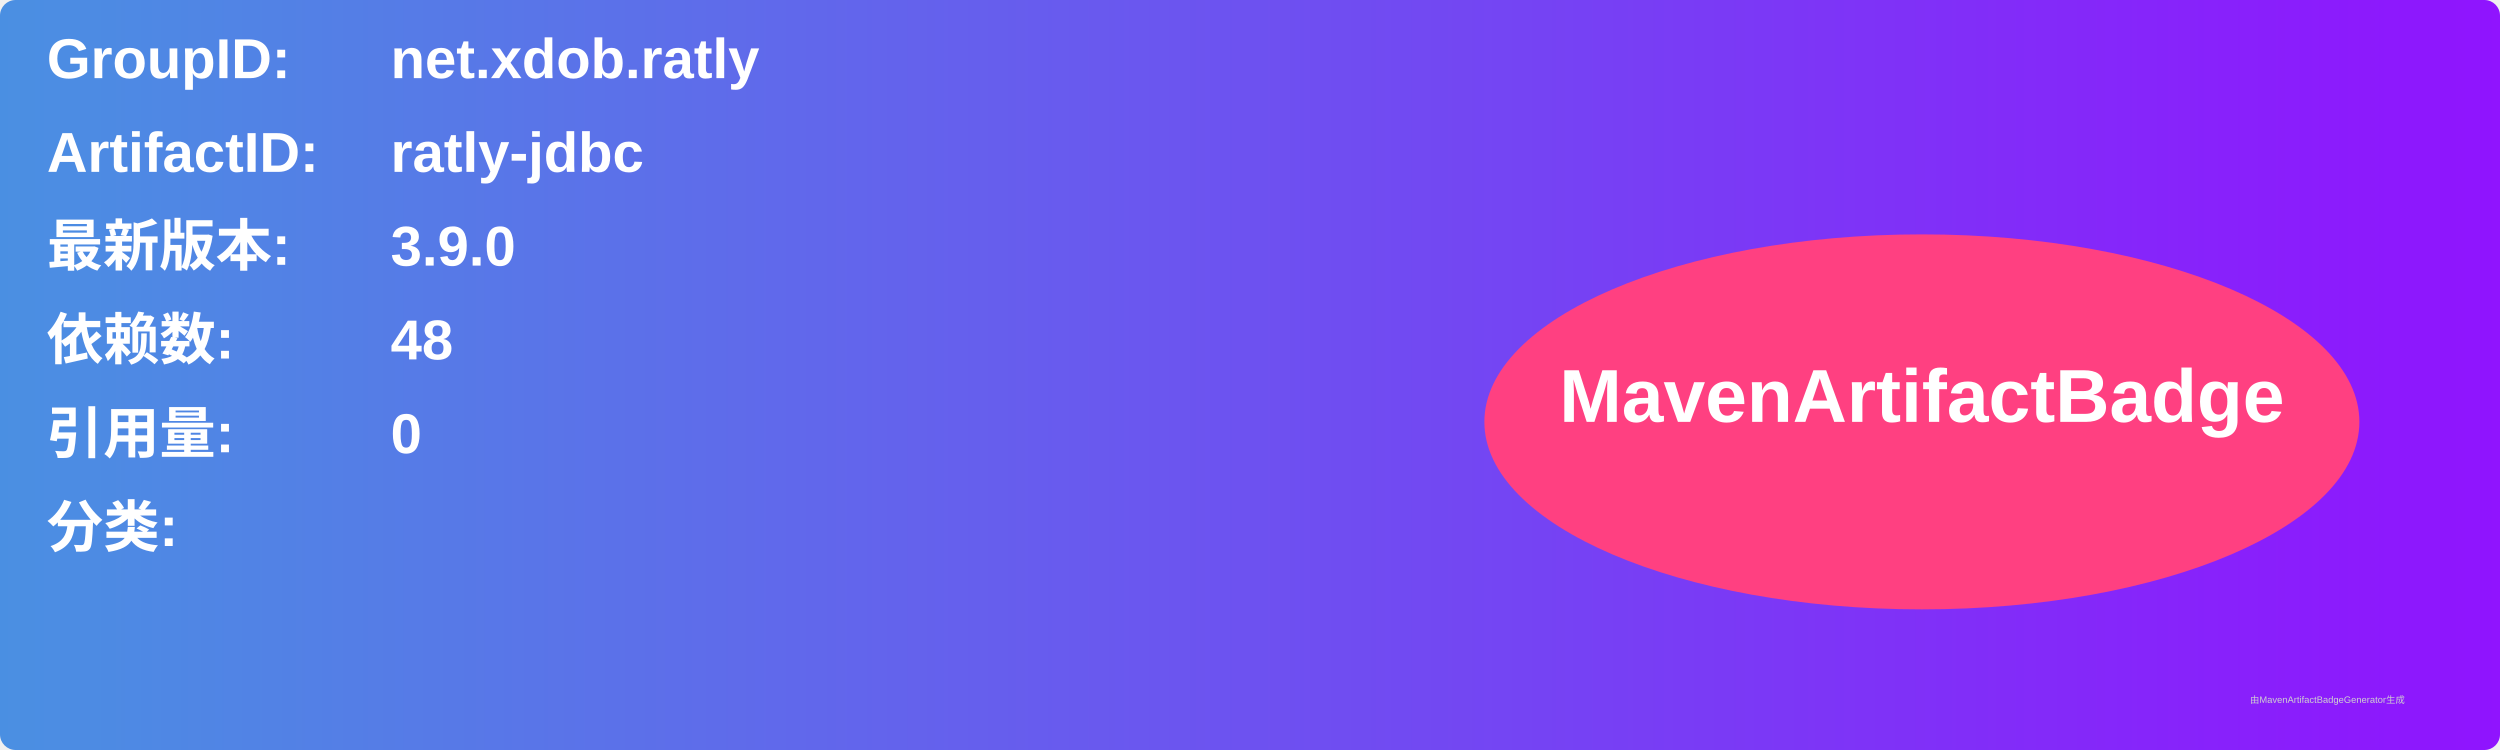
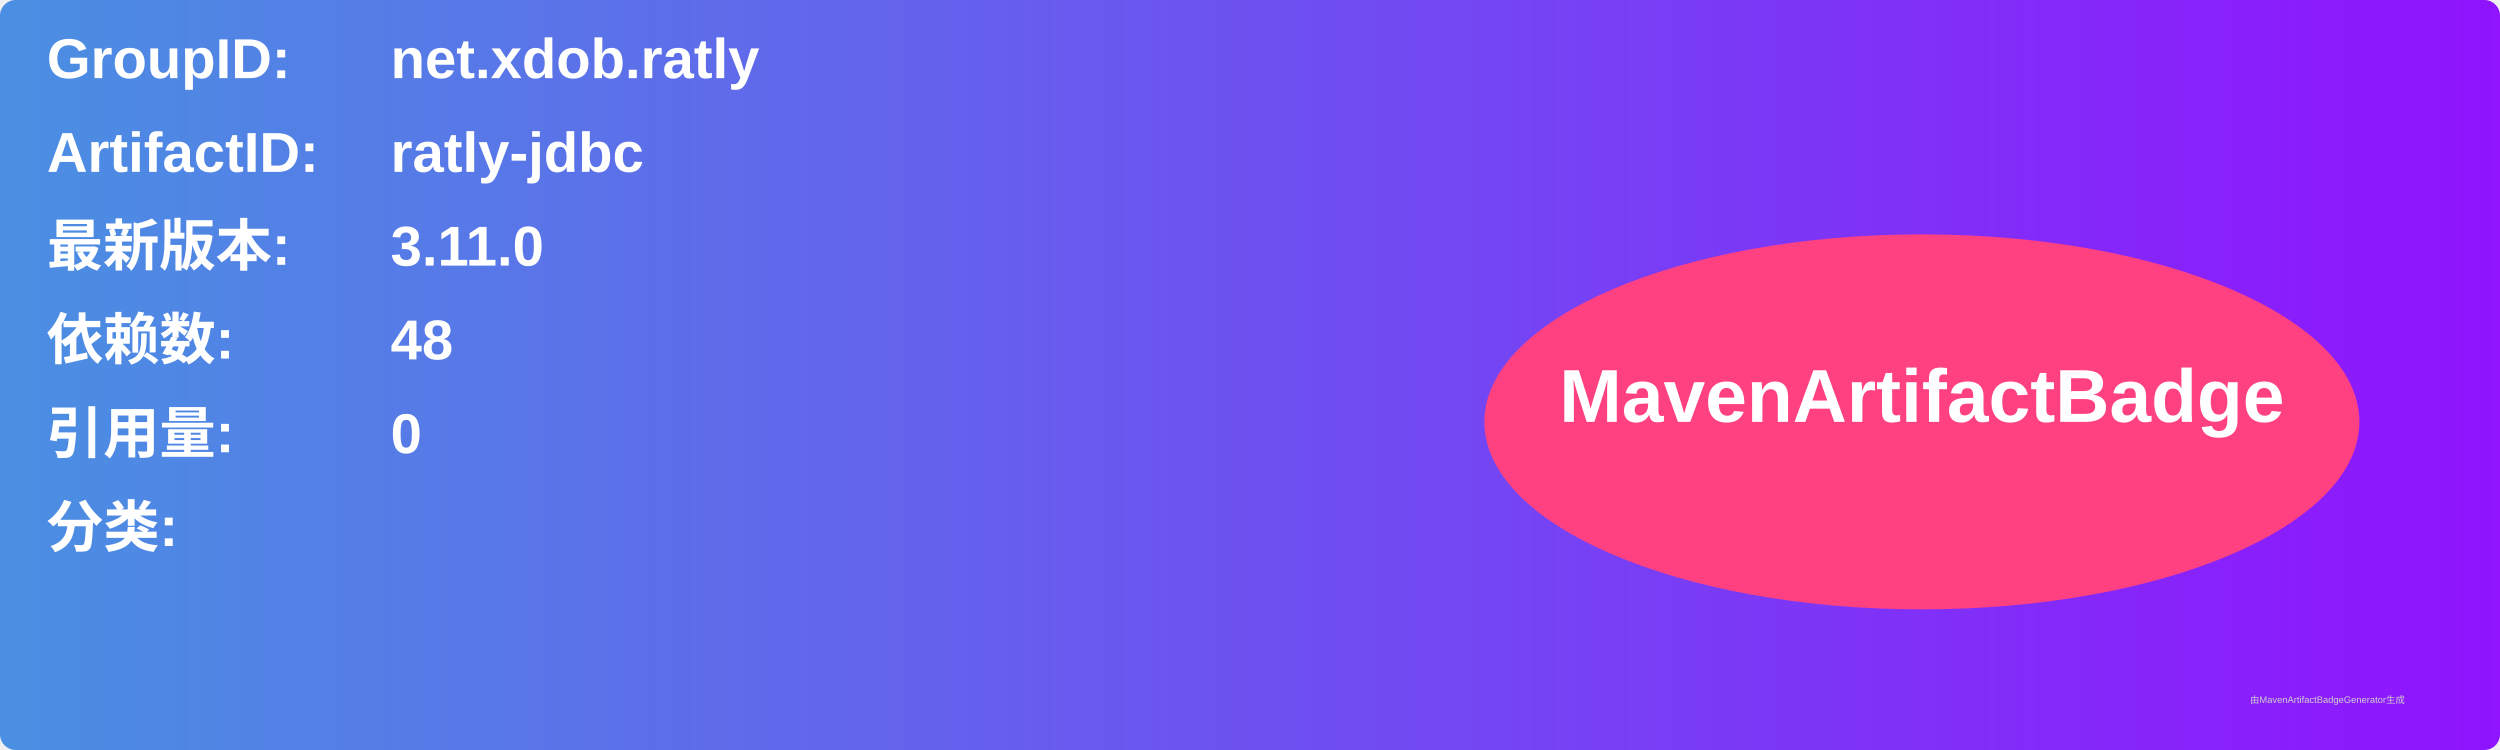
<svg xmlns="http://www.w3.org/2000/svg" width="800" height="240" viewBox="0 0 800 240">
  <linearGradient id="grad" x1="0%" y1="0%" x2="100%" y2="0%">
    <stop offset="0%" stop-color="#4a90e2" />
    <stop offset="100%" stop-color="#9013fe" />
  </linearGradient>
  <rect width="100%" height="100%" rx="5" ry="5" fill="url(#grad)" />
  <g transform="translate(15, 15)">
    <text x="0" y="10" font-family="Arial" font-size="18" fill="white" font-weight="bold" width="260">GroupID:</text>
    <text x="110" y="10" font-family="Arial" font-size="18" fill="white" font-weight="bold" width="460">net.xdob.ratly</text>
    <text x="0" y="40" font-family="Arial" font-size="18" fill="white" font-weight="bold" width="260">ArtifactID:</text>
    <text x="110" y="40" font-family="Arial" font-size="18" fill="white" font-weight="bold" width="460">ratly-jdbc</text>
    <text x="0" y="70" font-family="Arial" font-size="18" fill="white" font-weight="bold">最新版本:</text>
    <text x="110" y="70" font-family="Arial" font-size="18" fill="white" font-weight="bold">
-       <tspan font-weight="bold">3.9.0</tspan>
+       <tspan font-weight="bold">3.11.0</tspan>
    </text>
    <text x="0" y="100" font-family="Arial" font-size="18" fill="white" font-weight="bold">依赖数: </text>
    <text x="110" y="100" font-family="Arial" font-size="18" fill="white">
      <tspan font-weight="bold">48</tspan>
    </text>
    <text x="0" y="130" font-family="Arial" font-size="18" fill="white" font-weight="bold">引用量: </text>
    <text x="110" y="130" font-family="Arial" font-size="18" fill="white">
      <tspan font-weight="bold">0</tspan>
    </text>
    <text x="0" y="160" font-family="Arial" font-size="18" fill="white" font-weight="bold">分类:</text>
    <text x="10" y="190" font-family="Arial" font-size="10" fill="white">
      <tspan font-weight="bold" />
    </text>
    <ellipse cx="600" cy="120" rx="140" ry="60" fill="#ff4081" />
    <text x="600" y="120" text-anchor="middle" font-family="Arial" font-size="24" fill="white" font-weight="bold">MavenArtifactBadge</text>
  </g>
  <text x="720" y="225" font-family="Arial" font-size="3" fill="#d0d0d0">由MavenArtifactBadgeGenerator生成</text>
</svg>
